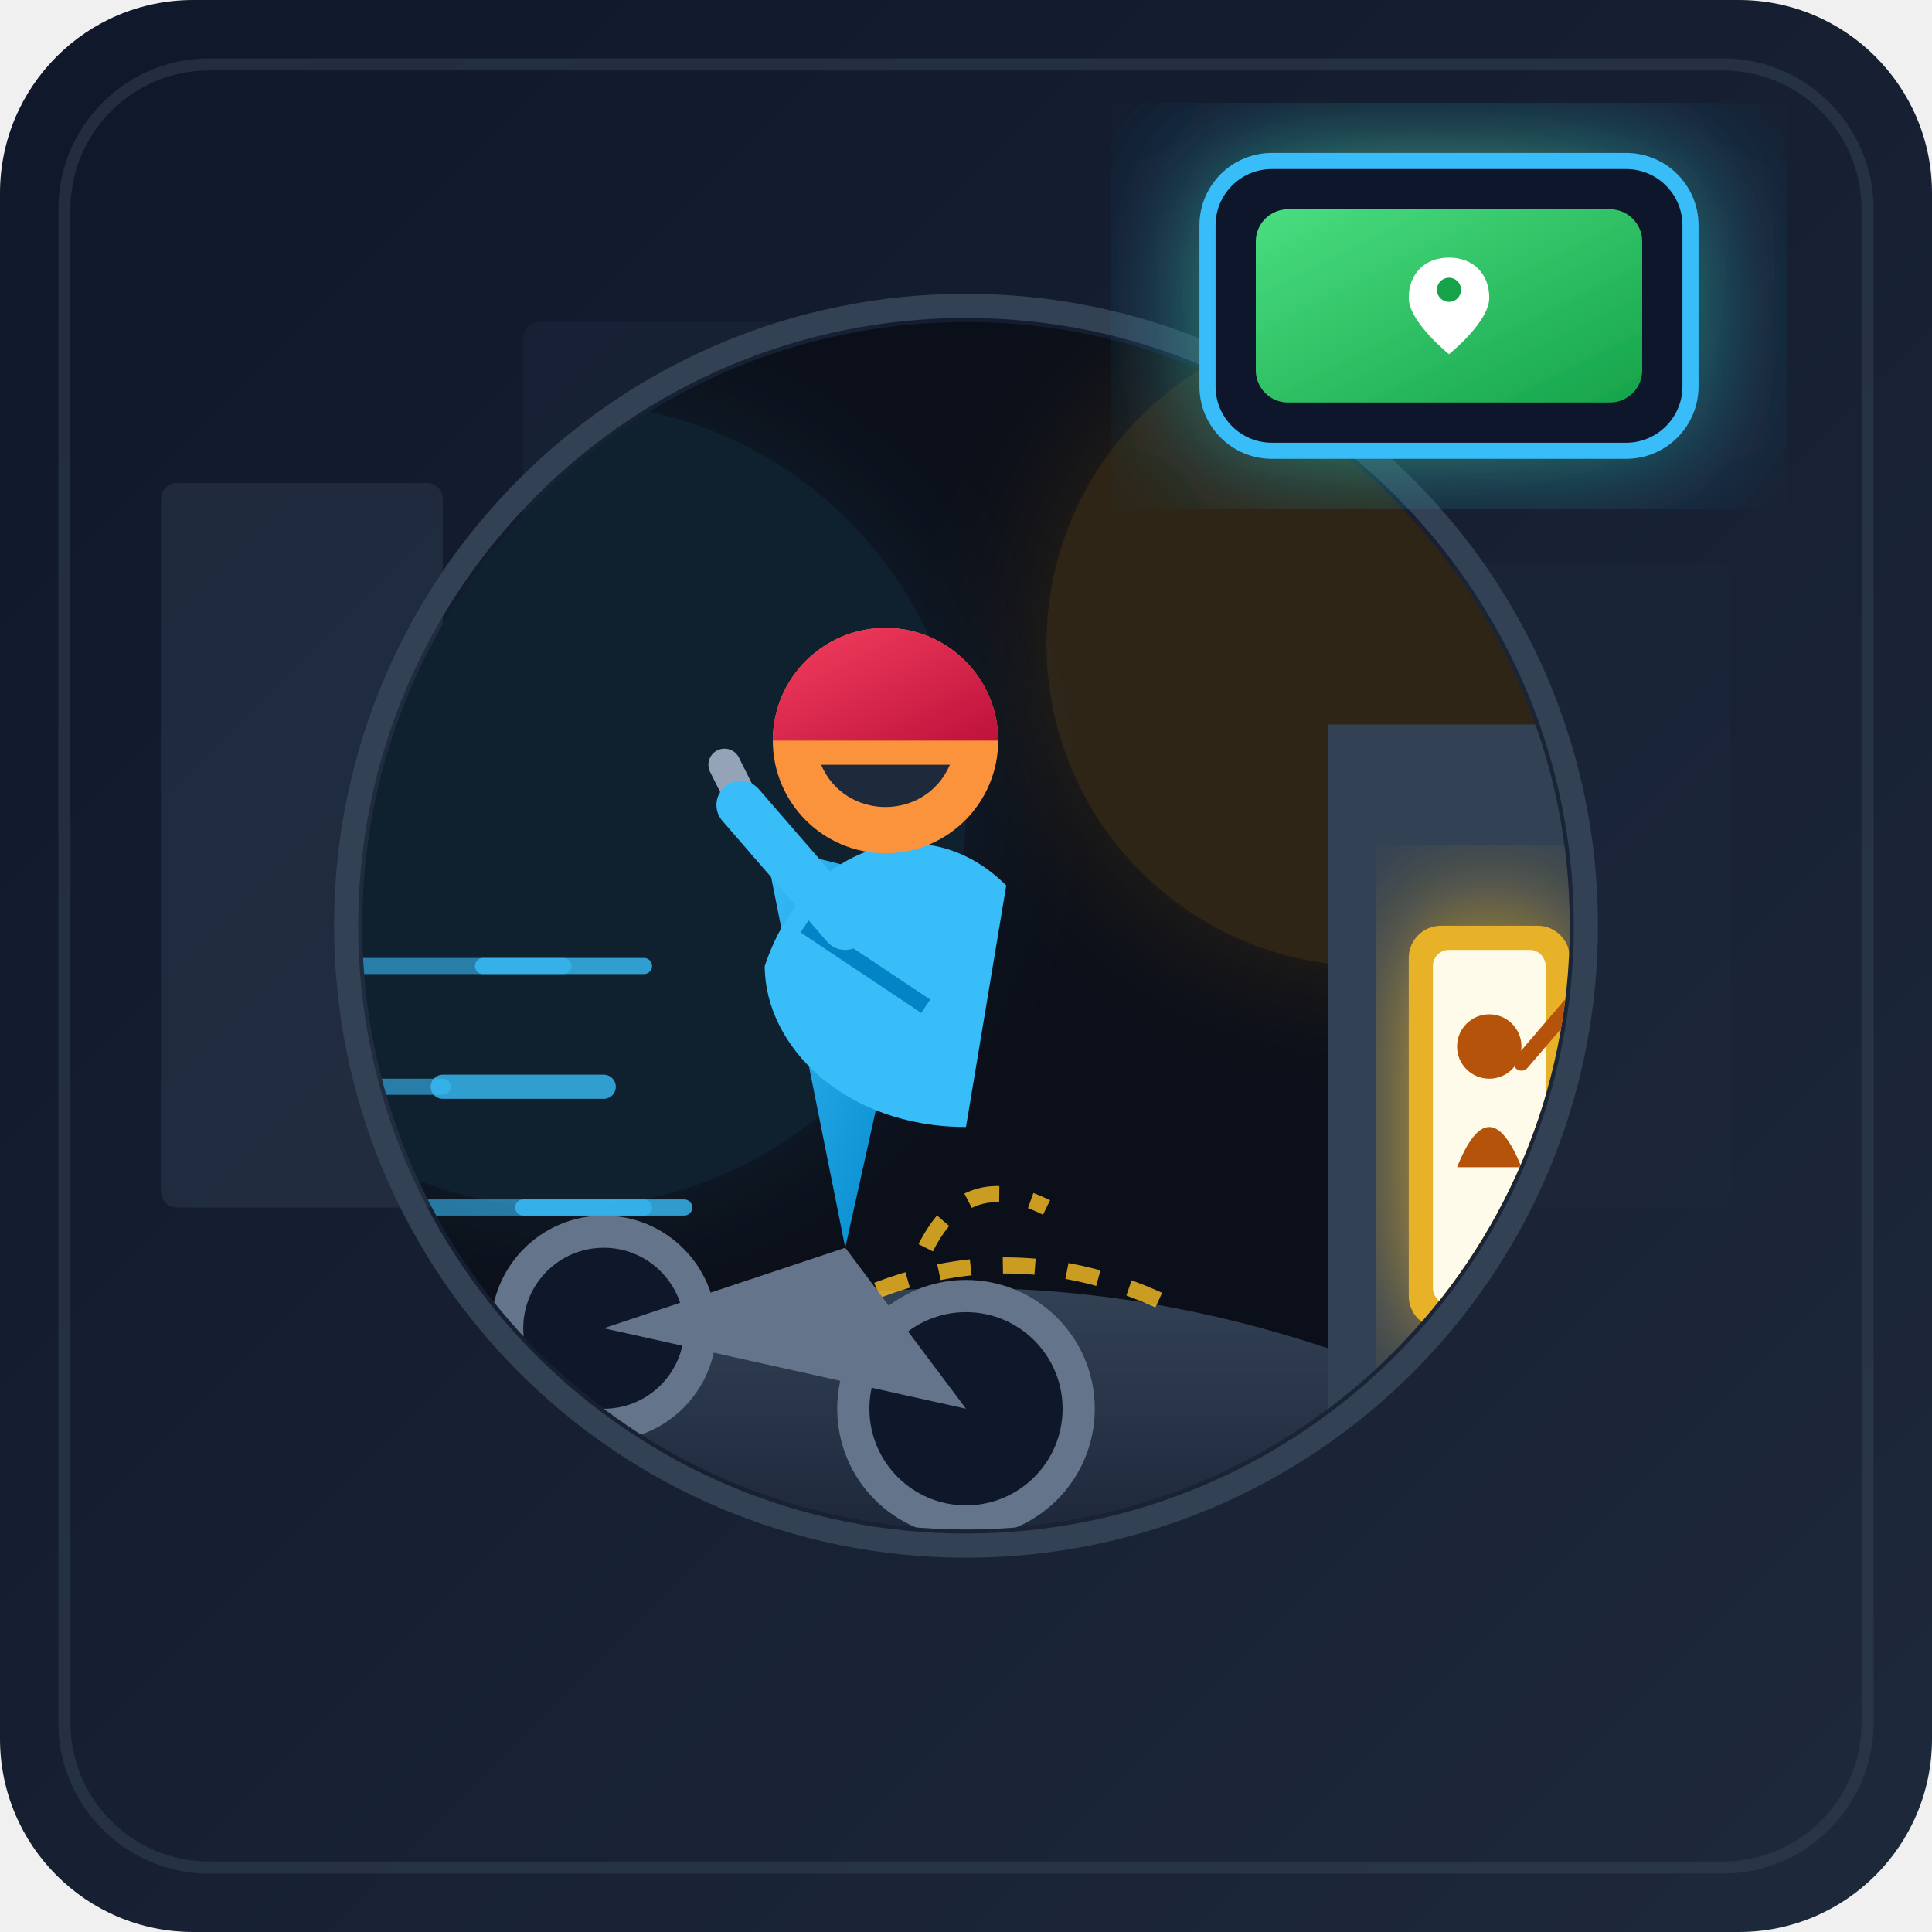
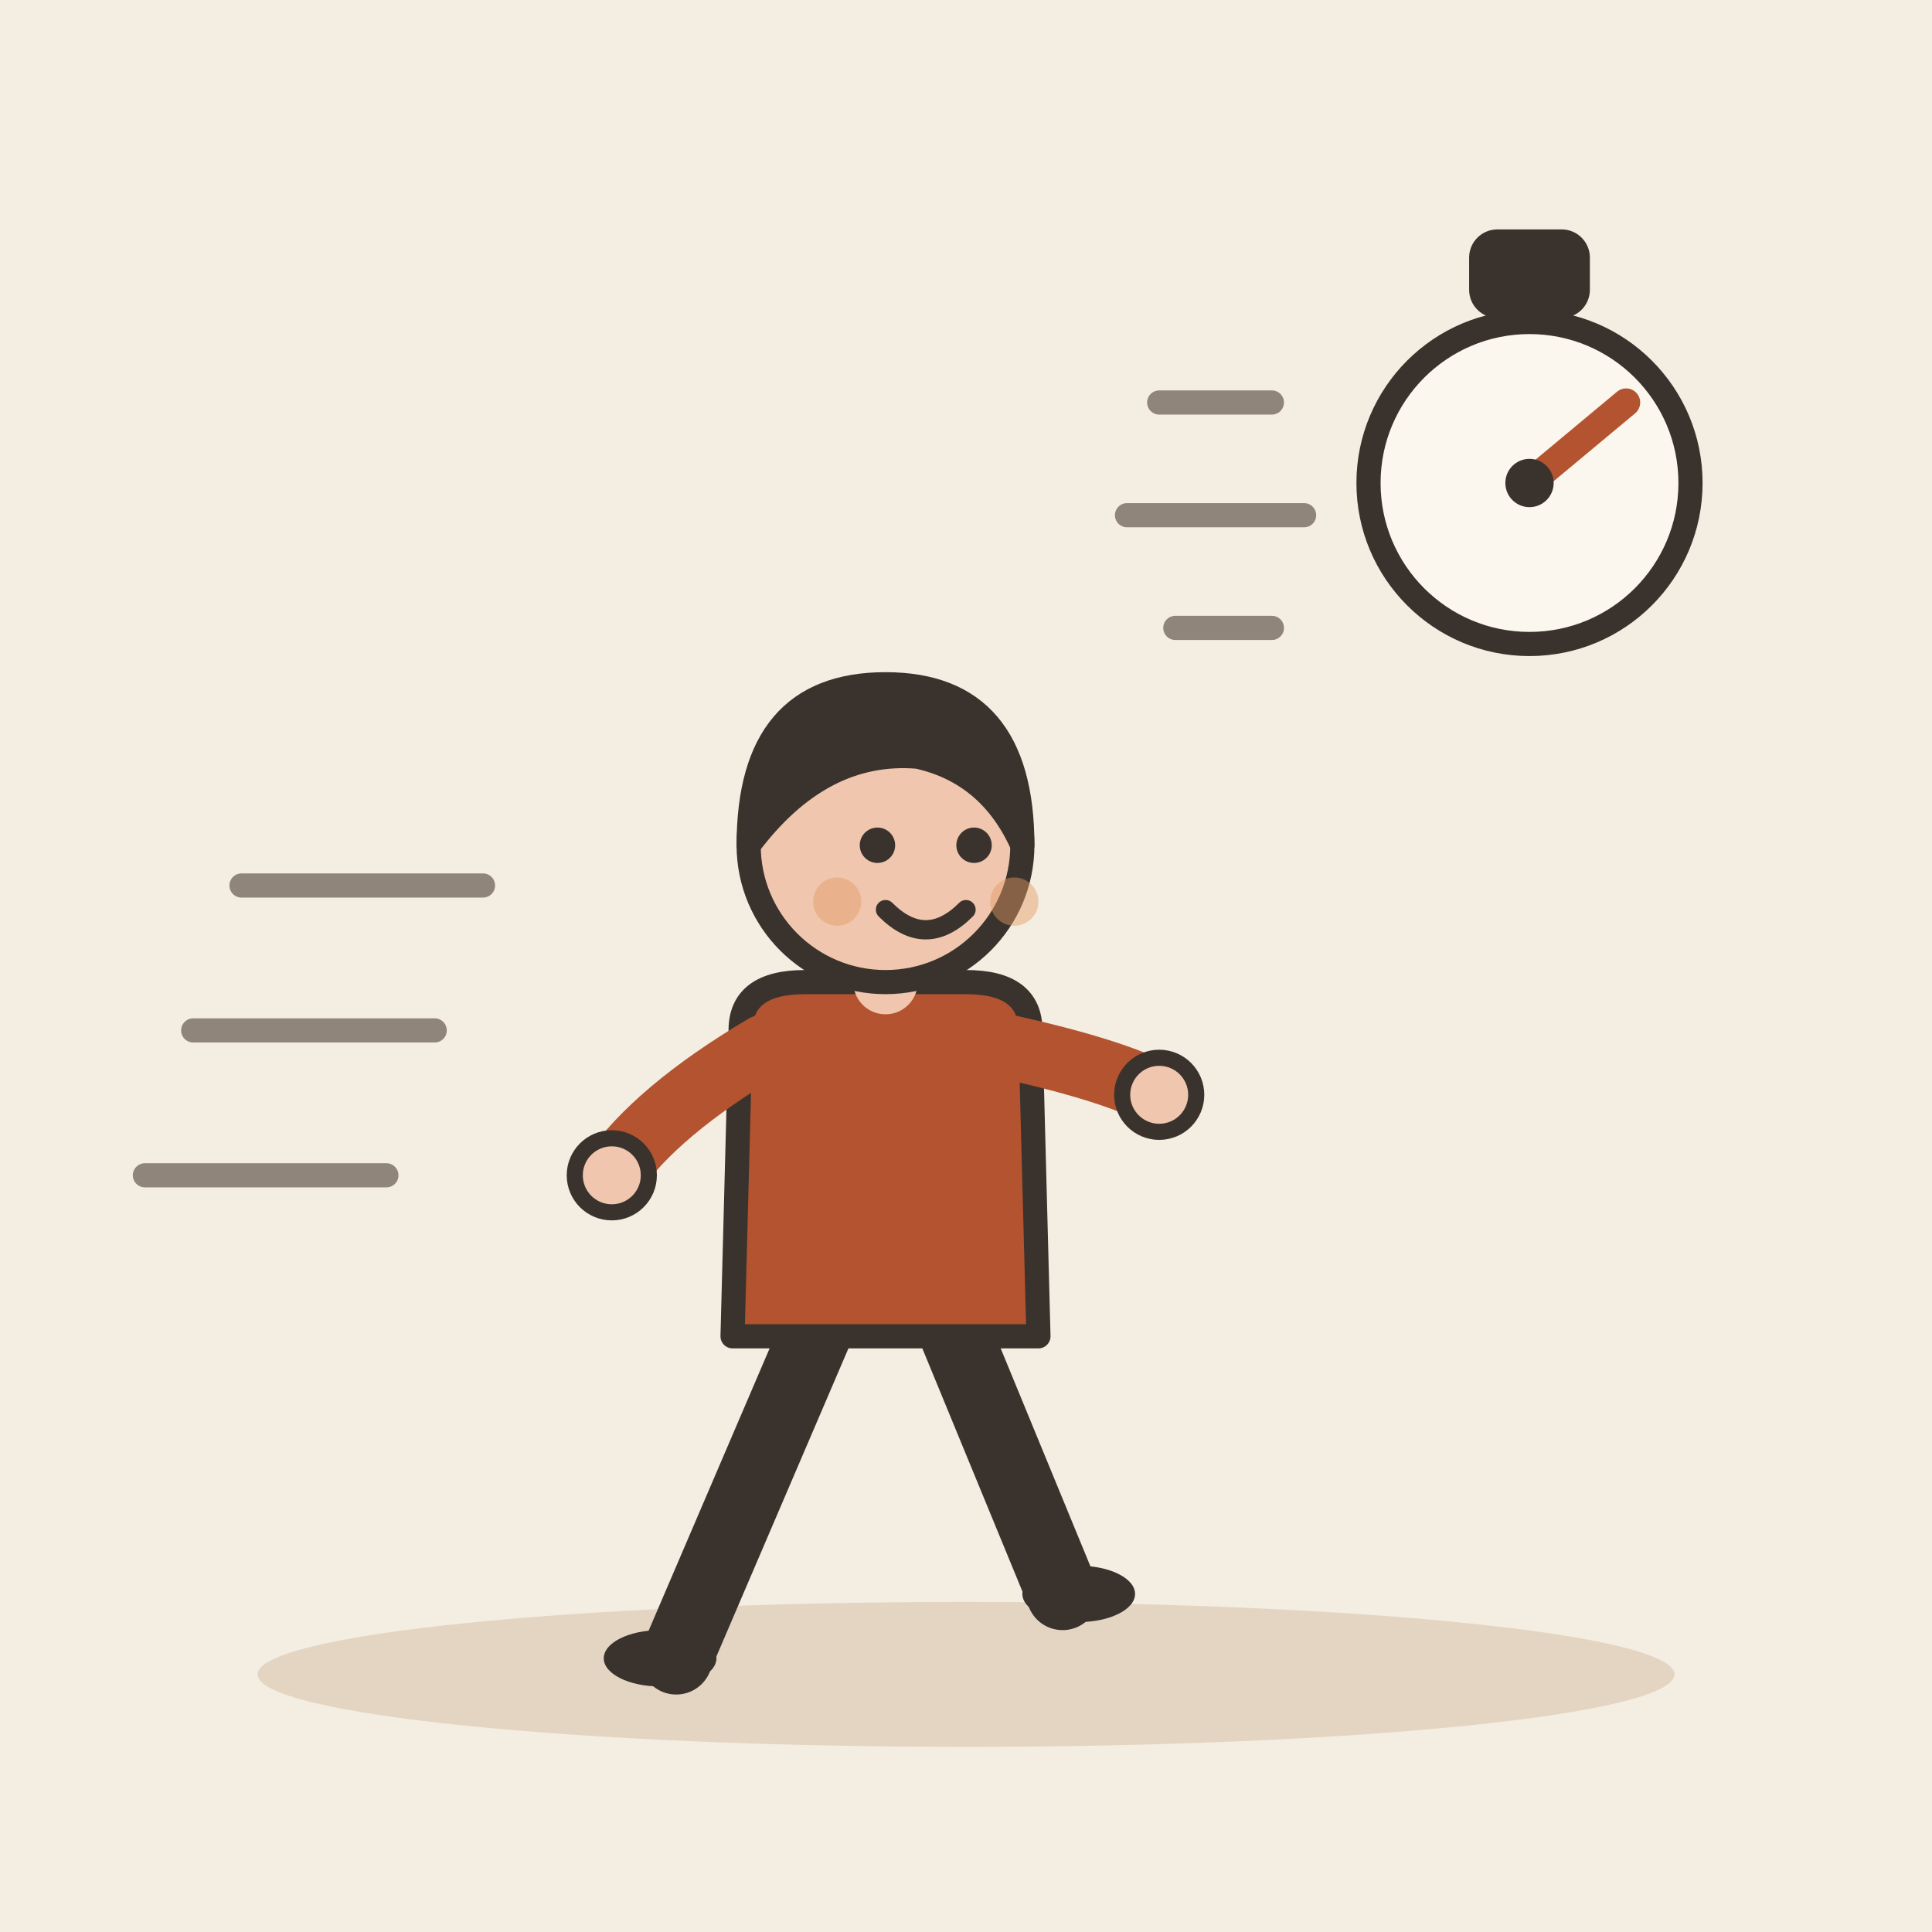
- <svg xmlns="http://www.w3.org/2000/svg" width="240" height="240" viewBox="0 0 240 240">
-   <defs>
-     <linearGradient id="bgGrad" x1="0%" y1="0%" x2="100%" y2="100%">
-       <stop offset="0%" stop-color="#0f172a" />
-       <stop offset="100%" stop-color="#1e293b" />
-     </linearGradient>
-     <linearGradient id="roadGrad" x1="0%" y1="0%" x2="0%" y2="100%">
-       <stop offset="0%" stop-color="#334155" />
-       <stop offset="100%" stop-color="#0f172a" />
-     </linearGradient>
-     <linearGradient id="buildingGrad" x1="0%" y1="0%" x2="100%" y2="0%">
-       <stop offset="0%" stop-color="#1e293b" />
-       <stop offset="100%" stop-color="#0f283e" />
-     </linearGradient>
-     <linearGradient id="scooterGrad" x1="0%" y1="0%" x2="100%" y2="100%">
-       <stop offset="0%" stop-color="#38bdf8" />
-       <stop offset="100%" stop-color="#0284c7" />
-     </linearGradient>
-     <linearGradient id="helmetGrad" x1="0%" y1="0%" x2="100%" y2="100%">
-       <stop offset="0%" stop-color="#f43f5e" />
-       <stop offset="100%" stop-color="#be123c" />
-     </linearGradient>
-     <linearGradient id="screenGrad" x1="0%" y1="0%" x2="100%" y2="100%">
-       <stop offset="0%" stop-color="#4ade80" />
-       <stop offset="100%" stop-color="#16a34a" />
-     </linearGradient>
-     <filter id="glow" x="-20%" y="-20%" width="140%" height="140%">
-       <feGaussianBlur stdDeviation="8" result="blur" />
-       <feComposite in="SourceGraphic" in2="blur" operator="over" />
-     </filter>
-     <clipPath id="circleClip">
-       <circle cx="120" cy="115" r="75" />
-     </clipPath>
-   </defs>
-   <rect width="240" height="240" rx="24" fill="url(#bgGrad)" />
-   <g opacity="0.4">
-     <rect x="20" y="60" width="35" height="90" fill="#334155" rx="2" />
-     <rect x="65" y="40" width="45" height="110" fill="#1e293b" rx="2" />
-     <rect x="125" y="50" width="40" height="100" fill="#334155" rx="2" />
-     <rect x="180" y="70" width="35" height="80" fill="#1e293b" rx="2" />
-     <fill color="#fbbf24">
-       <rect x="28" y="70" width="5" height="6" fill="#fbbf24" opacity="0.6" />
-       <rect x="38" y="70" width="5" height="6" fill="#fbbf24" opacity="0.3" />
-       <rect x="28" y="85" width="5" height="6" fill="#fbbf24" opacity="0.9" />
-       <rect x="75" y="55" width="6" height="8" fill="#fbbf24" opacity="0.8" />
-       <rect x="90" y="70" width="6" height="8" fill="#fbbf24" opacity="0.4" />
-       <rect x="135" y="65" width="6" height="8" fill="#fbbf24" opacity="0.7" />
-     </fill>
+ <svg xmlns="http://www.w3.org/2000/svg" viewBox="0 0 240 240" data-style="editorial">
+   <rect width="240" height="240" fill="#F4EDE2" />
+   <ellipse cx="120" cy="208" rx="88" ry="9" fill="#E3D5C1" />
+   <g transform="translate(110 206)">
+     <path d="M-8 -42L-26 0" stroke="#3A332D" stroke-width="9" stroke-linecap="round" fill="none" />
+     <path d="M8 -42L22 -8" stroke="#3A332D" stroke-width="9" stroke-linecap="round" fill="none" />
+     <ellipse cx="-28" cy="0" rx="7" ry="3.5" fill="#3A332D" />
+     <ellipse cx="24" cy="-8" rx="7" ry="3.5" fill="#3A332D" />
+     <path d="M-18 -78Q-18 -84 -10 -84L10 -84Q18 -84 18 -78L19 -40L-19 -40Z" fill="#B4532F" stroke="#3A332D" stroke-width="3" stroke-linecap="round" stroke-linejoin="round" />
+     <path d="M-15 -76Q-28.5 -68 -34 -60" fill="none" stroke="#B4532F" stroke-width="8" stroke-linecap="round" stroke-linejoin="round" />
+     <circle cx="-34" cy="-60" r="4.6" fill="#F0C7AE" stroke="#3A332D" stroke-linecap="round" stroke-linejoin="round" stroke-width="2" />
+     <path d="M15 -76Q28.5 -73 34 -70" fill="none" stroke="#B4532F" stroke-width="8" stroke-linecap="round" stroke-linejoin="round" />
+     <circle cx="34" cy="-70" r="4.6" fill="#F0C7AE" stroke="#3A332D" stroke-linecap="round" stroke-linejoin="round" stroke-width="2" />
+     <path d="M0 -84L0 -88" stroke="#F0C7AE" stroke-width="8" stroke-linecap="round" fill="none" />
+     <circle cx="0" cy="-101" r="17" fill="#F0C7AE" stroke="#3A332D" stroke-width="3" stroke-linecap="round" stroke-linejoin="round" />
+     <path d="M-17 -101Q-17 -121 0 -121Q17 -121 17 -101Q13 -110 4 -112Q-8 -113 -17 -101Z" fill="#3A332D" stroke="#3A332D" stroke-width="3" stroke-linecap="round" stroke-linejoin="round" />
+     <circle cx="-1" cy="-101" r="2.2" fill="#3A332D" />
+     <circle cx="11" cy="-101" r="2.2" fill="#3A332D" />
+     <path d="M0 -93Q5 -88 10 -93" fill="none" stroke="#3A332D" stroke-width="2.4" stroke-linecap="round" stroke-linejoin="round" />
+     <circle cx="-6" cy="-94" r="3" fill="#E39A62" opacity="0.45" />
+     <circle cx="16" cy="-94" r="3" fill="#E39A62" opacity="0.45" />
  </g>
-   <circle cx="120" cy="115" r="77" fill="none" stroke="#334155" stroke-width="3" />
-   <circle cx="120" cy="115" r="75" fill="#0b0f19" />
-   <g clip-path="url(#circleClip)">
-     <circle cx="170" cy="80" r="40" fill="#f59e0b" opacity="0.15" filter="url(#glow)" />
-     <circle cx="70" cy="100" r="50" fill="#38bdf8" opacity="0.1" filter="url(#glow)" />
-     <path d="M 30,190 Q 120,130 210,190 L 240,210 L 0,210 Z" fill="url(#roadGrad)" />
-     <path d="M 115,155 Q 120,145 130,150" stroke="#fbbf24" stroke-width="2" stroke-dasharray="4,4" fill="none" opacity="0.8" />
-     <path d="M 95,168 Q 120,150 145,162" stroke="#fbbf24" stroke-width="2" stroke-dasharray="4,4" fill="none" opacity="0.8" />
-     <g stroke="#38bdf8" stroke-width="2" stroke-linecap="round" opacity="0.6">
-       <line x1="30" y1="120" x2="70" y2="120" />
-       <line x1="15" y1="135" x2="55" y2="135" />
-       <line x1="40" y1="150" x2="80" y2="150" />
-     </g>
-     <g transform="translate(10, 10)">
-       <ellipse cx="110" cy="165" rx="14" ry="14" fill="#0f172a" stroke="#64748b" stroke-width="4" />
-       <ellipse cx="65" cy="155" rx="12" ry="12" fill="#0f172a" stroke="#64748b" stroke-width="4" />
-       <path d="M 65,155 L 95,145 L 110,165 Z" fill="#64748b" />
-       <path d="M 95,145 L 105,100 L 85,95 Z" fill="url(#scooterGrad)" />
-       <path d="M 85,95 L 80,85" stroke="#94a3b8" stroke-width="4" stroke-linecap="round" />
-       <path d="M 85,110 C 90,95 105,90 115,100 L 110,130 C 95,130 85,120 85,110 Z" fill="#38bdf8" />
-       <path d="M 90,105 L 105,115" stroke="#0284c7" stroke-width="2" />
-       <path d="M 95,105 L 82,90" stroke="#38bdf8" stroke-width="6" stroke-linecap="round" />
-       <circle cx="100" cy="82" r="14" fill="#fb923c" />
-       <path d="M 86,82 A 14 14 0 0 1 114,82 Z" fill="url(#helmetGrad)" />
-       <path d="M 92,85 C 95,92 105,92 108,85" fill="#1e293b" />
-       <path d="M 50,110 L 70,110" stroke="#38bdf8" stroke-width="2" stroke-linecap="round" opacity="0.8" />
-       <path d="M 45,125 L 65,125" stroke="#38bdf8" stroke-width="3" stroke-linecap="round" opacity="0.8" />
-       <path d="M 55,140 L 75,140" stroke="#38bdf8" stroke-width="2" stroke-linecap="round" opacity="0.8" />
-     </g>
-     <g transform="translate(165, 90)">
-       <rect x="0" y="0" width="40" height="90" fill="#334155" />
-       <rect x="10" y="25" width="20" height="50" rx="4" fill="#fbbf24" opacity="0.9" filter="url(#glow)" />
-       <rect x="13" y="28" width="14" height="44" rx="2" fill="#fffbeb" />
-       <circle cx="20" cy="40" r="4" fill="#b45309" />
-       <path d="M 16,55 Q 20,45 24,55" fill="#b45309" />
-       <path d="M 24,42 L 30,35" stroke="#b45309" stroke-width="2" stroke-linecap="round" />
-     </g>
-   </g>
-   <g transform="translate(150, 20)" filter="url(#glow)">
-     <rect x="0" y="0" width="60" height="36" rx="8" fill="#0f172a" stroke="#38bdf8" stroke-width="2" />
-     <rect x="6" y="6" width="48" height="24" rx="4" fill="url(#screenGrad)" />
-     <path d="M 30,12 C 27,12 25,14 25,17 C 25,20 30,24 30,24 C 30,24 35,20 35,17 C 35,14 33,12 30,12 Z" fill="#ffffff" />
-     <circle cx="30" cy="16" r="1.5" fill="#16a34a" />
-   </g>
-   <rect x="8" y="8" width="224" height="224" rx="18" fill="none" stroke="#334155" stroke-width="1.5" opacity="0.5" />
+   <path d="M30 110L60 110" stroke="#8F857A" stroke-width="3" stroke-linecap="round" fill="none" />
+   <path d="M24 128L54 128" stroke="#8F857A" stroke-width="3" stroke-linecap="round" fill="none" />
+   <path d="M18 146L48 146" stroke="#8F857A" stroke-width="3" stroke-linecap="round" fill="none" />
+   <circle cx="190" cy="60" r="20" fill="#FBF6EE" stroke="#3A332D" stroke-width="3" stroke-linecap="round" stroke-linejoin="round" />
+   <rect x="184" y="30" width="12" height="8" rx="2" fill="#3A332D" stroke="#3A332D" stroke-width="3" stroke-linecap="round" stroke-linejoin="round" />
+   <path d="M190 60L202 50" stroke="#B4532F" stroke-width="3.5" stroke-linecap="round" fill="none" />
+   <circle cx="190" cy="60" r="3" fill="#3A332D" />
+   <path d="M158 50L144 50M162 64L140 64M158 78L146 78" fill="none" stroke="#8F857A" stroke-width="3" stroke-linecap="round" stroke-linejoin="round" />
</svg>
